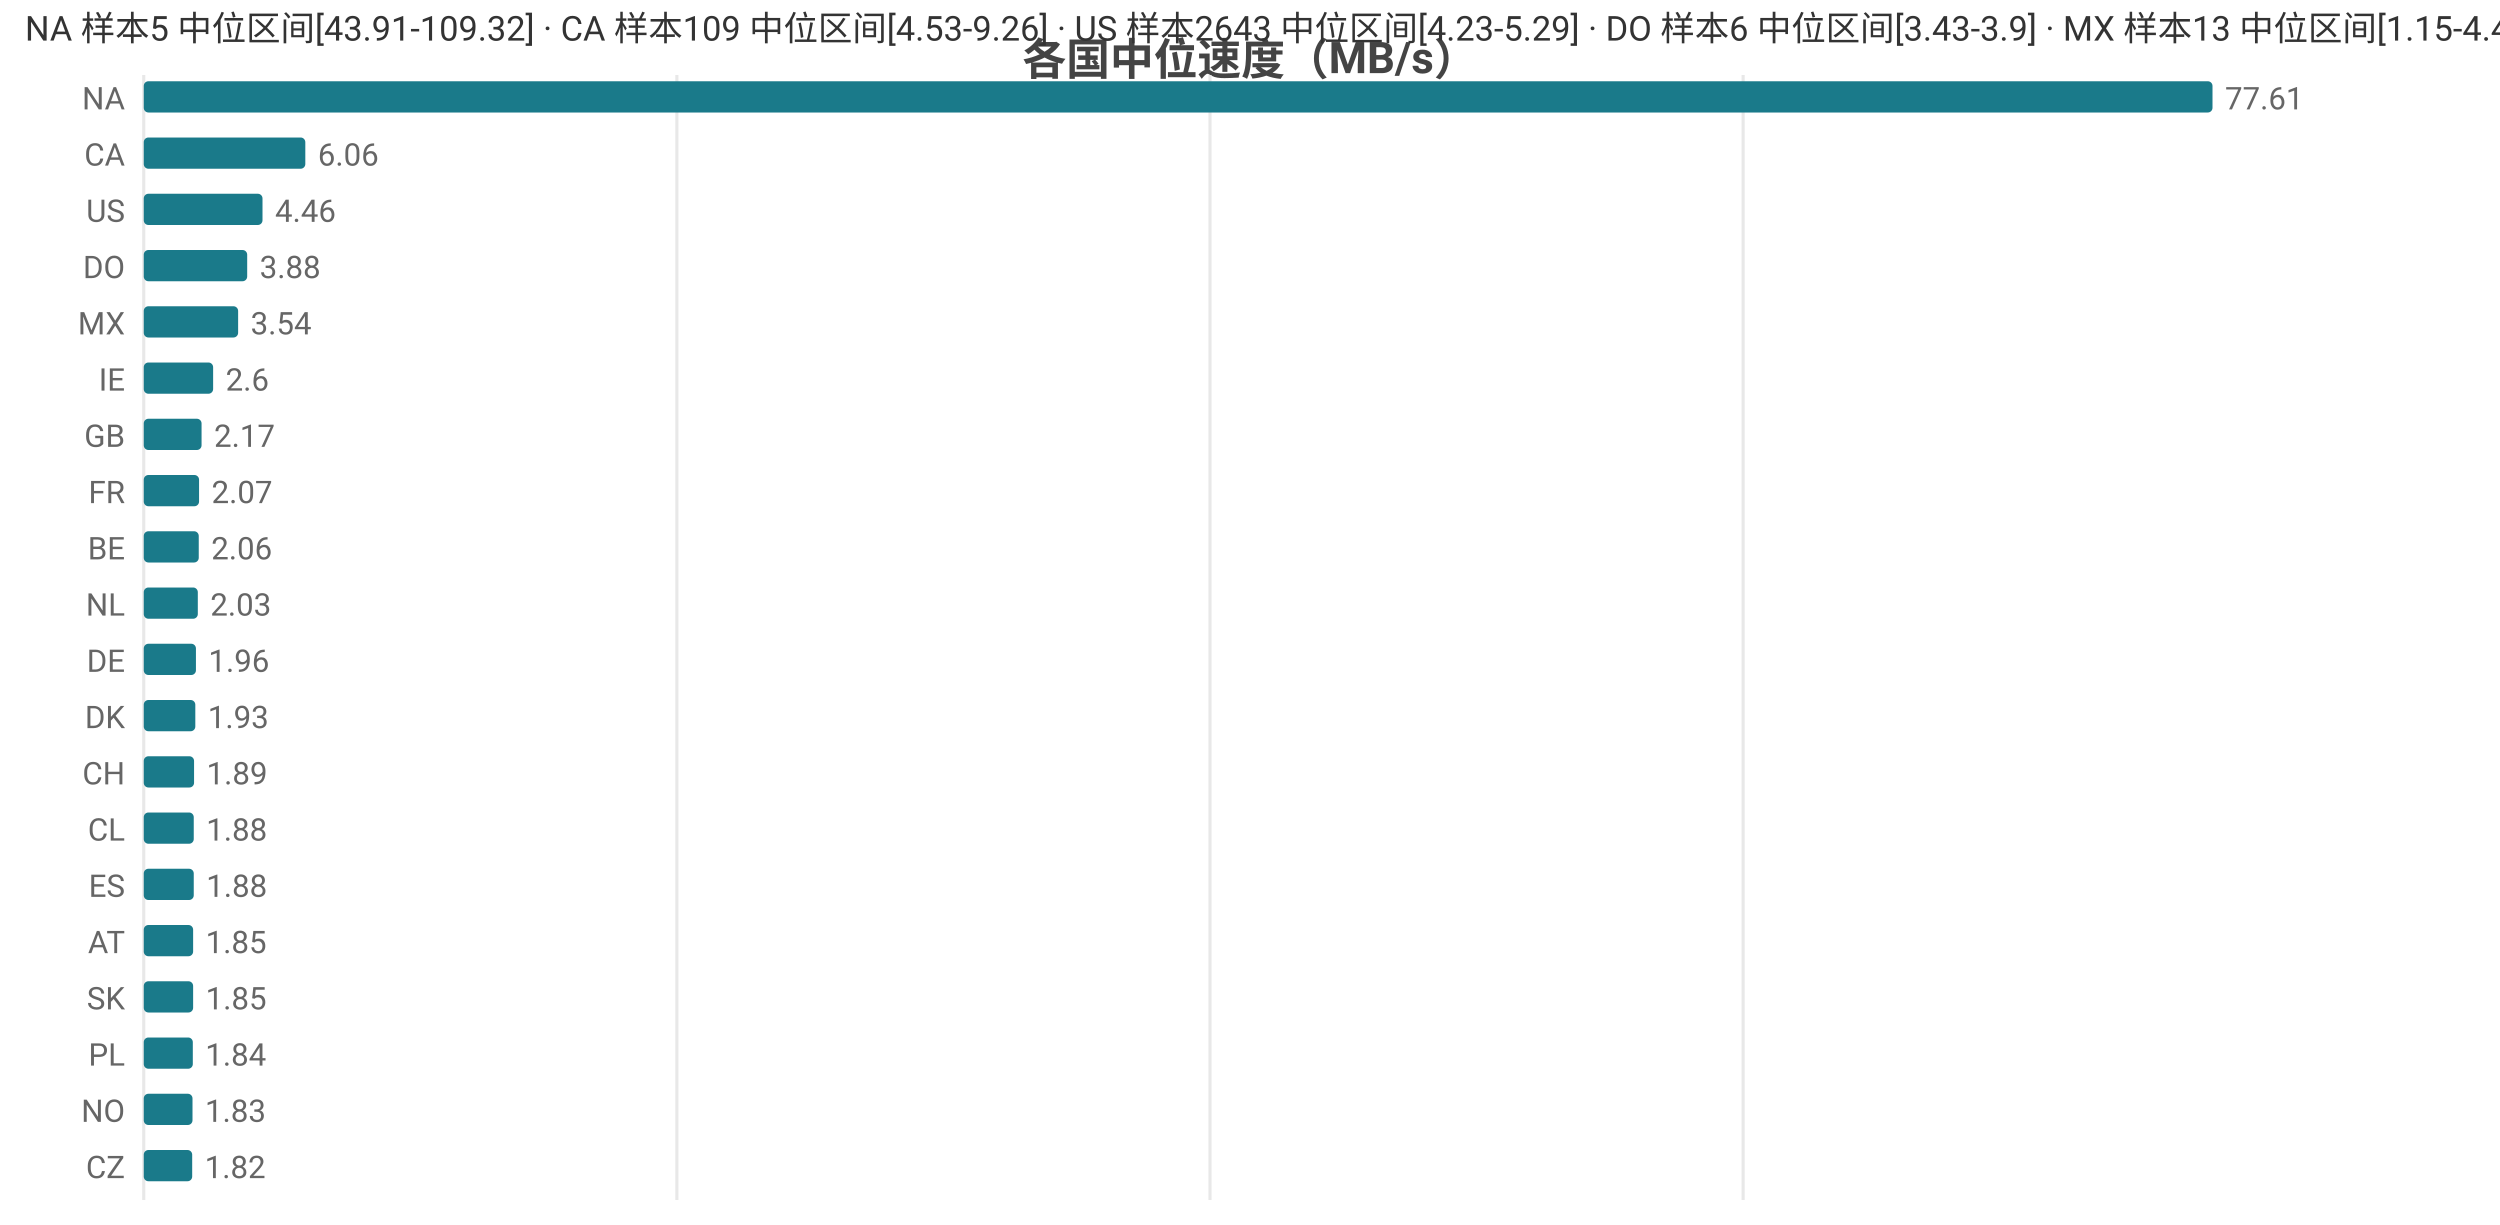
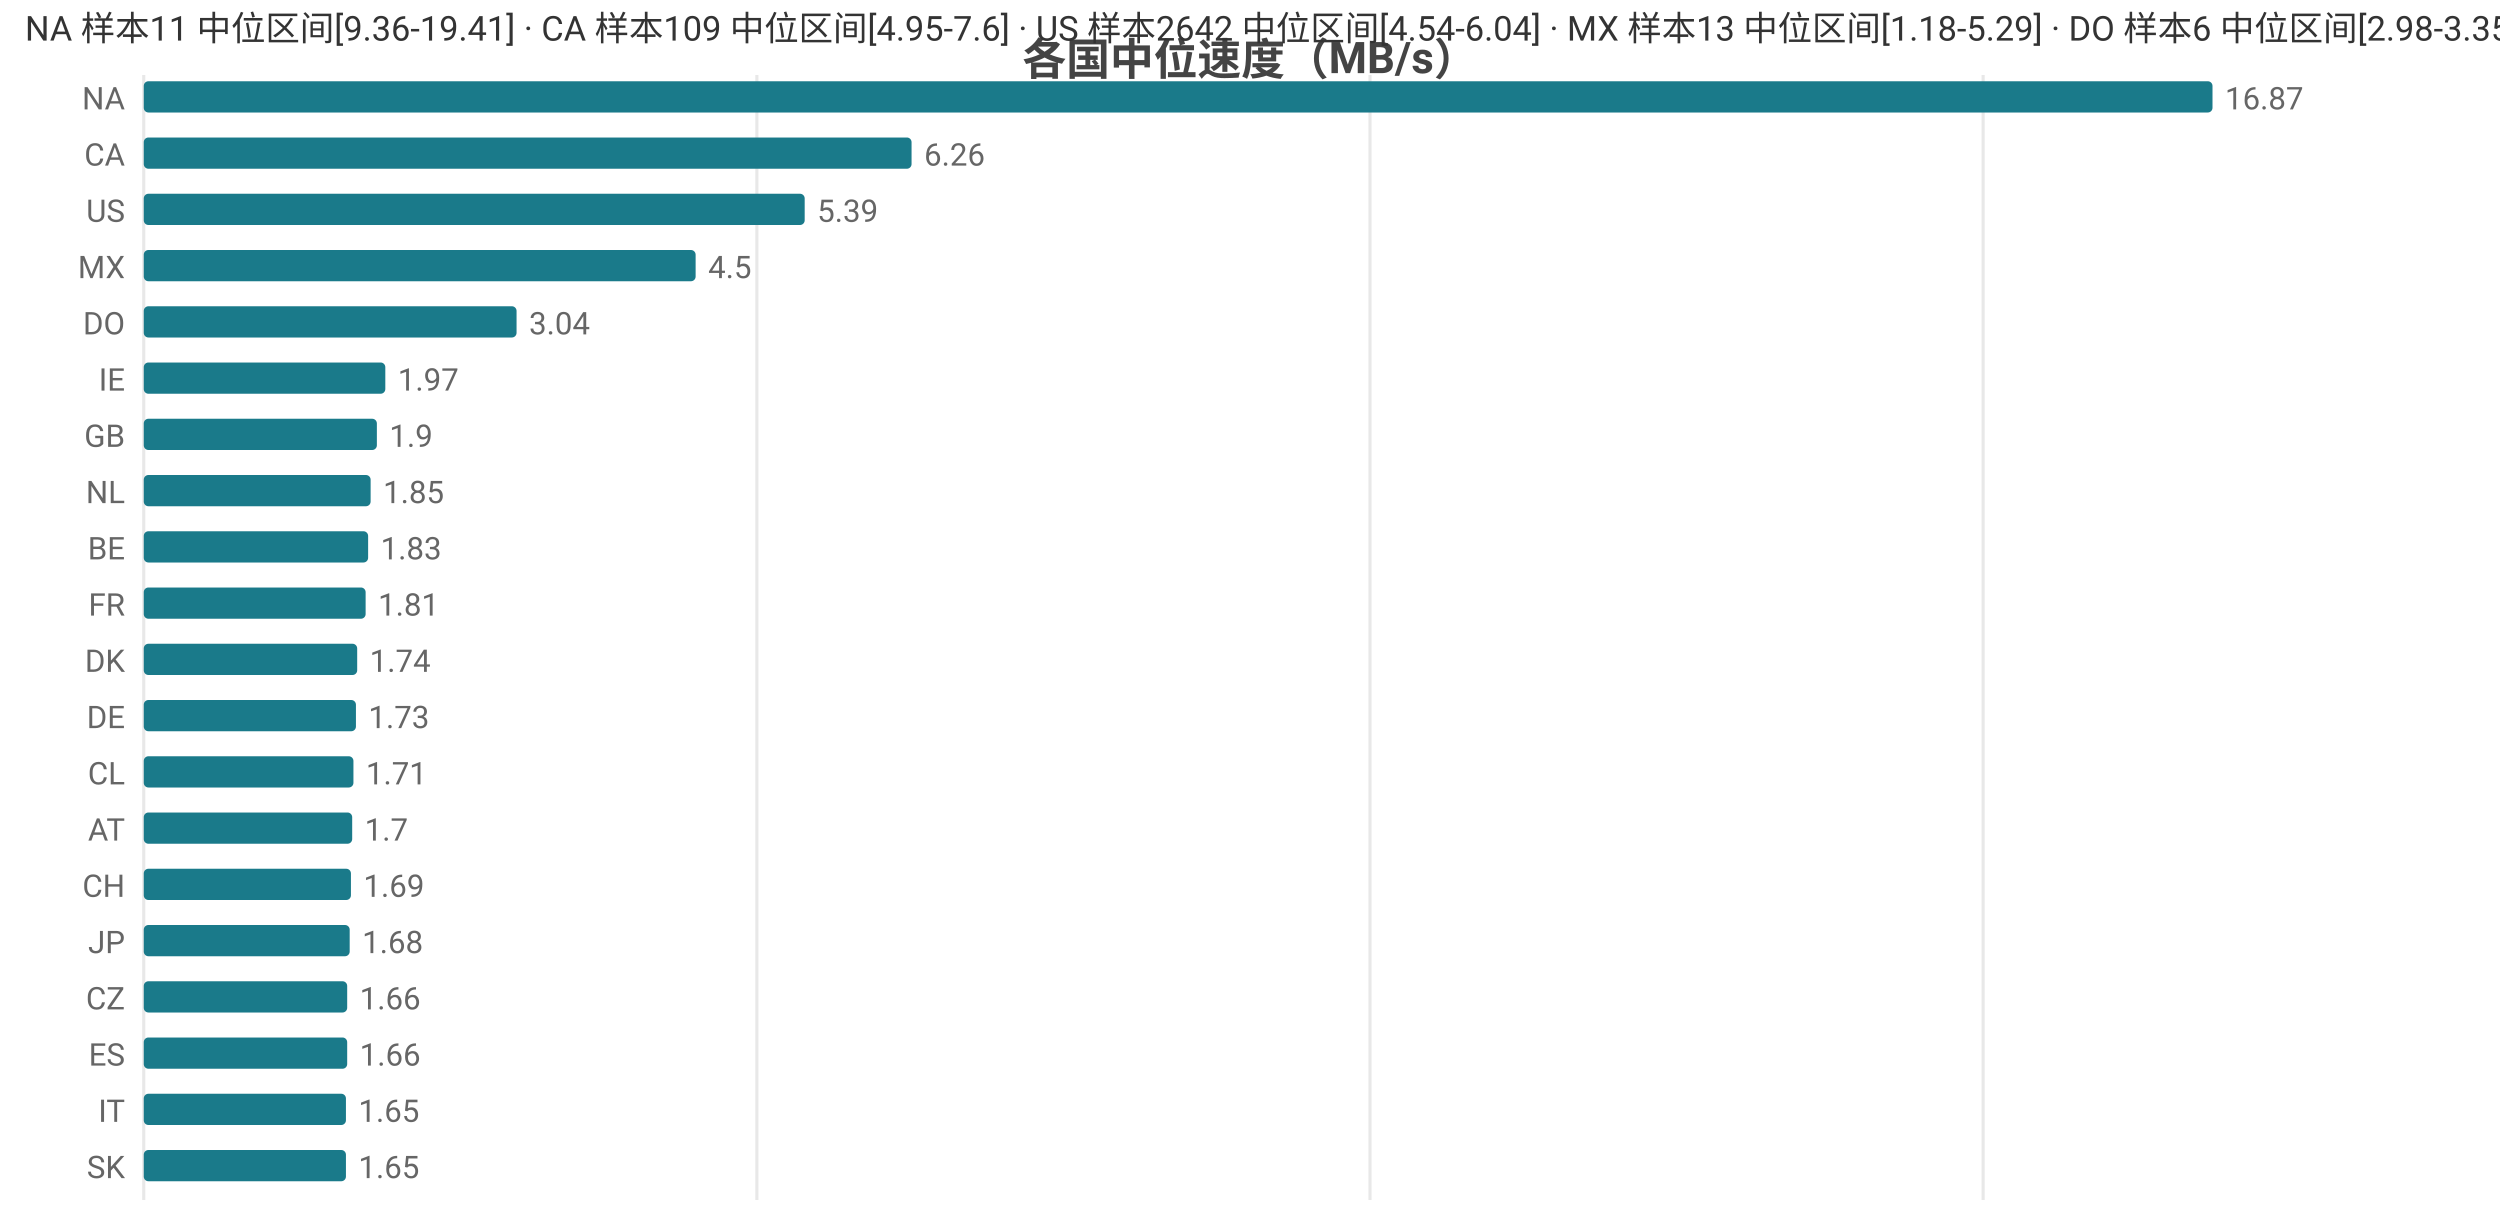
<svg xmlns="http://www.w3.org/2000/svg" width="800" height="392" viewBox="0 0 800 392">
  <rect width="800" height="392" fill="#ffffff" />
  <style>text{font-family:system-ui,-apple-system,'Segoe UI',Roboto,'PingFang SC','Microsoft YaHei','Noto Sans CJK SC',sans-serif}.g{stroke:#e8e8e8;stroke-width:1}.a{stroke:#999;stroke-width:1}.t{font-size:10px;fill:#666}.m{font-size:10px;text-anchor:middle;fill:#666}.e{font-size:10px;text-anchor:end;fill:#666}.l{font-size:11px;fill:#333}.tt{font-size:14px;font-weight:600;text-anchor:middle;fill:#444}.em{font-size:13px;text-anchor:middle;fill:#999}</style>
  <text class="tt" x="400.0" y="24">各国中位速度（MB/s）</text>
  <line class="g" x1="46" y1="24" x2="46" y2="384" />
-   <line class="g" x1="216.6" y1="24" x2="216.6" y2="384" />
-   <line class="g" x1="387.2" y1="24" x2="387.2" y2="384" />
-   <line class="g" x1="557.8" y1="24" x2="557.8" y2="384" />
+   <line class="g" x1="242.2" y1="24" x2="242.2" y2="384" />
+   <line class="g" x1="438.4" y1="24" x2="438.4" y2="384" />
+   <line class="g" x1="634.6" y1="24" x2="634.6" y2="384" />
  <text class="e" x="40" y="35">NA</text>
  <rect x="46" y="26" width="662" height="10" fill="#1a7a8a" rx="1.5" />
-   <text class="t" x="712" y="35">77.61</text>
+   <text class="t" x="712" y="35">16.87</text>
  <text class="e" x="40" y="53">CA</text>
-   <rect x="46" y="44" width="51.7" height="10" fill="#1a7a8a" rx="1.5" />
-   <text class="t" x="101.7" y="53">6.06</text>
+   <rect x="46" y="44" width="245.7" height="10" fill="#1a7a8a" rx="1.5" />
+   <text class="t" x="295.7" y="53">6.26</text>
  <text class="e" x="40" y="71">US</text>
-   <rect x="46" y="62" width="38.0" height="10" fill="#1a7a8a" rx="1.5" />
-   <text class="t" x="88.0" y="71">4.46</text>
-   <text class="e" x="40" y="89">DO</text>
-   <rect x="46" y="80" width="33.1" height="10" fill="#1a7a8a" rx="1.5" />
-   <text class="t" x="83.1" y="89">3.88</text>
-   <text class="e" x="40" y="107">MX</text>
-   <rect x="46" y="98" width="30.2" height="10" fill="#1a7a8a" rx="1.5" />
-   <text class="t" x="80.2" y="107">3.54</text>
+   <rect x="46" y="62" width="211.5" height="10" fill="#1a7a8a" rx="1.5" />
+   <text class="t" x="261.5" y="71">5.39</text>
+   <text class="e" x="40" y="89">MX</text>
+   <rect x="46" y="80" width="176.6" height="10" fill="#1a7a8a" rx="1.5" />
+   <text class="t" x="226.6" y="89">4.5</text>
+   <text class="e" x="40" y="107">DO</text>
+   <rect x="46" y="98" width="119.3" height="10" fill="#1a7a8a" rx="1.5" />
+   <text class="t" x="169.3" y="107">3.04</text>
  <text class="e" x="40" y="125">IE</text>
-   <rect x="46" y="116" width="22.2" height="10" fill="#1a7a8a" rx="1.5" />
-   <text class="t" x="72.2" y="125">2.6</text>
+   <rect x="46" y="116" width="77.3" height="10" fill="#1a7a8a" rx="1.5" />
+   <text class="t" x="127.3" y="125">1.97</text>
  <text class="e" x="40" y="143">GB</text>
-   <rect x="46" y="134" width="18.5" height="10" fill="#1a7a8a" rx="1.5" />
-   <text class="t" x="68.5" y="143">2.17</text>
-   <text class="e" x="40" y="161">FR</text>
-   <rect x="46" y="152" width="17.7" height="10" fill="#1a7a8a" rx="1.5" />
-   <text class="t" x="67.7" y="161">2.07</text>
+   <rect x="46" y="134" width="74.6" height="10" fill="#1a7a8a" rx="1.5" />
+   <text class="t" x="124.6" y="143">1.9</text>
+   <text class="e" x="40" y="161">NL</text>
+   <rect x="46" y="152" width="72.6" height="10" fill="#1a7a8a" rx="1.5" />
+   <text class="t" x="122.6" y="161">1.85</text>
  <text class="e" x="40" y="179">BE</text>
-   <rect x="46" y="170" width="17.6" height="10" fill="#1a7a8a" rx="1.5" />
-   <text class="t" x="67.6" y="179">2.06</text>
-   <text class="e" x="40" y="197">NL</text>
-   <rect x="46" y="188" width="17.3" height="10" fill="#1a7a8a" rx="1.5" />
-   <text class="t" x="67.3" y="197">2.03</text>
-   <text class="e" x="40" y="215">DE</text>
-   <rect x="46" y="206" width="16.7" height="10" fill="#1a7a8a" rx="1.5" />
-   <text class="t" x="66.7" y="215">1.96</text>
-   <text class="e" x="40" y="233">DK</text>
-   <rect x="46" y="224" width="16.5" height="10" fill="#1a7a8a" rx="1.5" />
-   <text class="t" x="66.5" y="233">1.93</text>
-   <text class="e" x="40" y="251">CH</text>
-   <rect x="46" y="242" width="16.1" height="10" fill="#1a7a8a" rx="1.5" />
-   <text class="t" x="66.1" y="251">1.89</text>
-   <text class="e" x="40" y="269">CL</text>
-   <rect x="46" y="260" width="16.0" height="10" fill="#1a7a8a" rx="1.5" />
-   <text class="t" x="66.0" y="269">1.88</text>
-   <text class="e" x="40" y="287">ES</text>
-   <rect x="46" y="278" width="16.0" height="10" fill="#1a7a8a" rx="1.5" />
-   <text class="t" x="66.0" y="287">1.88</text>
-   <text class="e" x="40" y="305">AT</text>
-   <rect x="46" y="296" width="15.8" height="10" fill="#1a7a8a" rx="1.5" />
-   <text class="t" x="65.8" y="305">1.85</text>
-   <text class="e" x="40" y="323">SK</text>
-   <rect x="46" y="314" width="15.8" height="10" fill="#1a7a8a" rx="1.5" />
-   <text class="t" x="65.8" y="323">1.85</text>
-   <text class="e" x="40" y="341">PL</text>
-   <rect x="46" y="332" width="15.7" height="10" fill="#1a7a8a" rx="1.5" />
-   <text class="t" x="65.7" y="341">1.84</text>
-   <text class="e" x="40" y="359">NO</text>
-   <rect x="46" y="350" width="15.6" height="10" fill="#1a7a8a" rx="1.5" />
-   <text class="t" x="65.6" y="359">1.83</text>
-   <text class="e" x="40" y="377">CZ</text>
-   <rect x="46" y="368" width="15.5" height="10" fill="#1a7a8a" rx="1.5" />
-   <text class="t" x="65.5" y="377">1.82</text>
-   <text class="l" x="8" y="13">NA 样本5 中位区间[43.91-109.32] · CA 样本109 中位区间[4.53-9.26] · US 样本2643 中位区间[4.23-5.29] · DO 样本6 中位区间[3.43-3.9] · MX 样本13 中位区间[1.15-4.44]</text>
+   <rect x="46" y="170" width="71.8" height="10" fill="#1a7a8a" rx="1.5" />
+   <text class="t" x="121.8" y="179">1.83</text>
+   <text class="e" x="40" y="197">FR</text>
+   <rect x="46" y="188" width="71.0" height="10" fill="#1a7a8a" rx="1.5" />
+   <text class="t" x="121.0" y="197">1.81</text>
+   <text class="e" x="40" y="215">DK</text>
+   <rect x="46" y="206" width="68.3" height="10" fill="#1a7a8a" rx="1.5" />
+   <text class="t" x="118.3" y="215">1.74</text>
+   <text class="e" x="40" y="233">DE</text>
+   <rect x="46" y="224" width="67.9" height="10" fill="#1a7a8a" rx="1.5" />
+   <text class="t" x="117.9" y="233">1.73</text>
+   <text class="e" x="40" y="251">CL</text>
+   <rect x="46" y="242" width="67.1" height="10" fill="#1a7a8a" rx="1.5" />
+   <text class="t" x="117.1" y="251">1.71</text>
+   <text class="e" x="40" y="269">AT</text>
+   <rect x="46" y="260" width="66.7" height="10" fill="#1a7a8a" rx="1.5" />
+   <text class="t" x="116.7" y="269">1.7</text>
+   <text class="e" x="40" y="287">CH</text>
+   <rect x="46" y="278" width="66.3" height="10" fill="#1a7a8a" rx="1.5" />
+   <text class="t" x="116.3" y="287">1.69</text>
+   <text class="e" x="40" y="305">JP</text>
+   <rect x="46" y="296" width="65.9" height="10" fill="#1a7a8a" rx="1.5" />
+   <text class="t" x="115.9" y="305">1.68</text>
+   <text class="e" x="40" y="323">CZ</text>
+   <rect x="46" y="314" width="65.1" height="10" fill="#1a7a8a" rx="1.5" />
+   <text class="t" x="115.1" y="323">1.66</text>
+   <text class="e" x="40" y="341">ES</text>
+   <rect x="46" y="332" width="65.1" height="10" fill="#1a7a8a" rx="1.5" />
+   <text class="t" x="115.1" y="341">1.66</text>
+   <text class="e" x="40" y="359">IT</text>
+   <rect x="46" y="350" width="64.7" height="10" fill="#1a7a8a" rx="1.5" />
+   <text class="t" x="114.7" y="359">1.65</text>
+   <text class="e" x="40" y="377">SK</text>
+   <rect x="46" y="368" width="64.7" height="10" fill="#1a7a8a" rx="1.5" />
+   <text class="t" x="114.7" y="377">1.65</text>
+   <text class="l" x="8" y="13">NA 样本11 中位区间[9.36-19.41] · CA 样本109 中位区间[4.95-7.6] · US 样本2642 中位区间[4.54-6.04] · MX 样本13 中位区间[1.18-5.29] · DO 样本6 中位区间[2.98-3.35]</text>
</svg>
